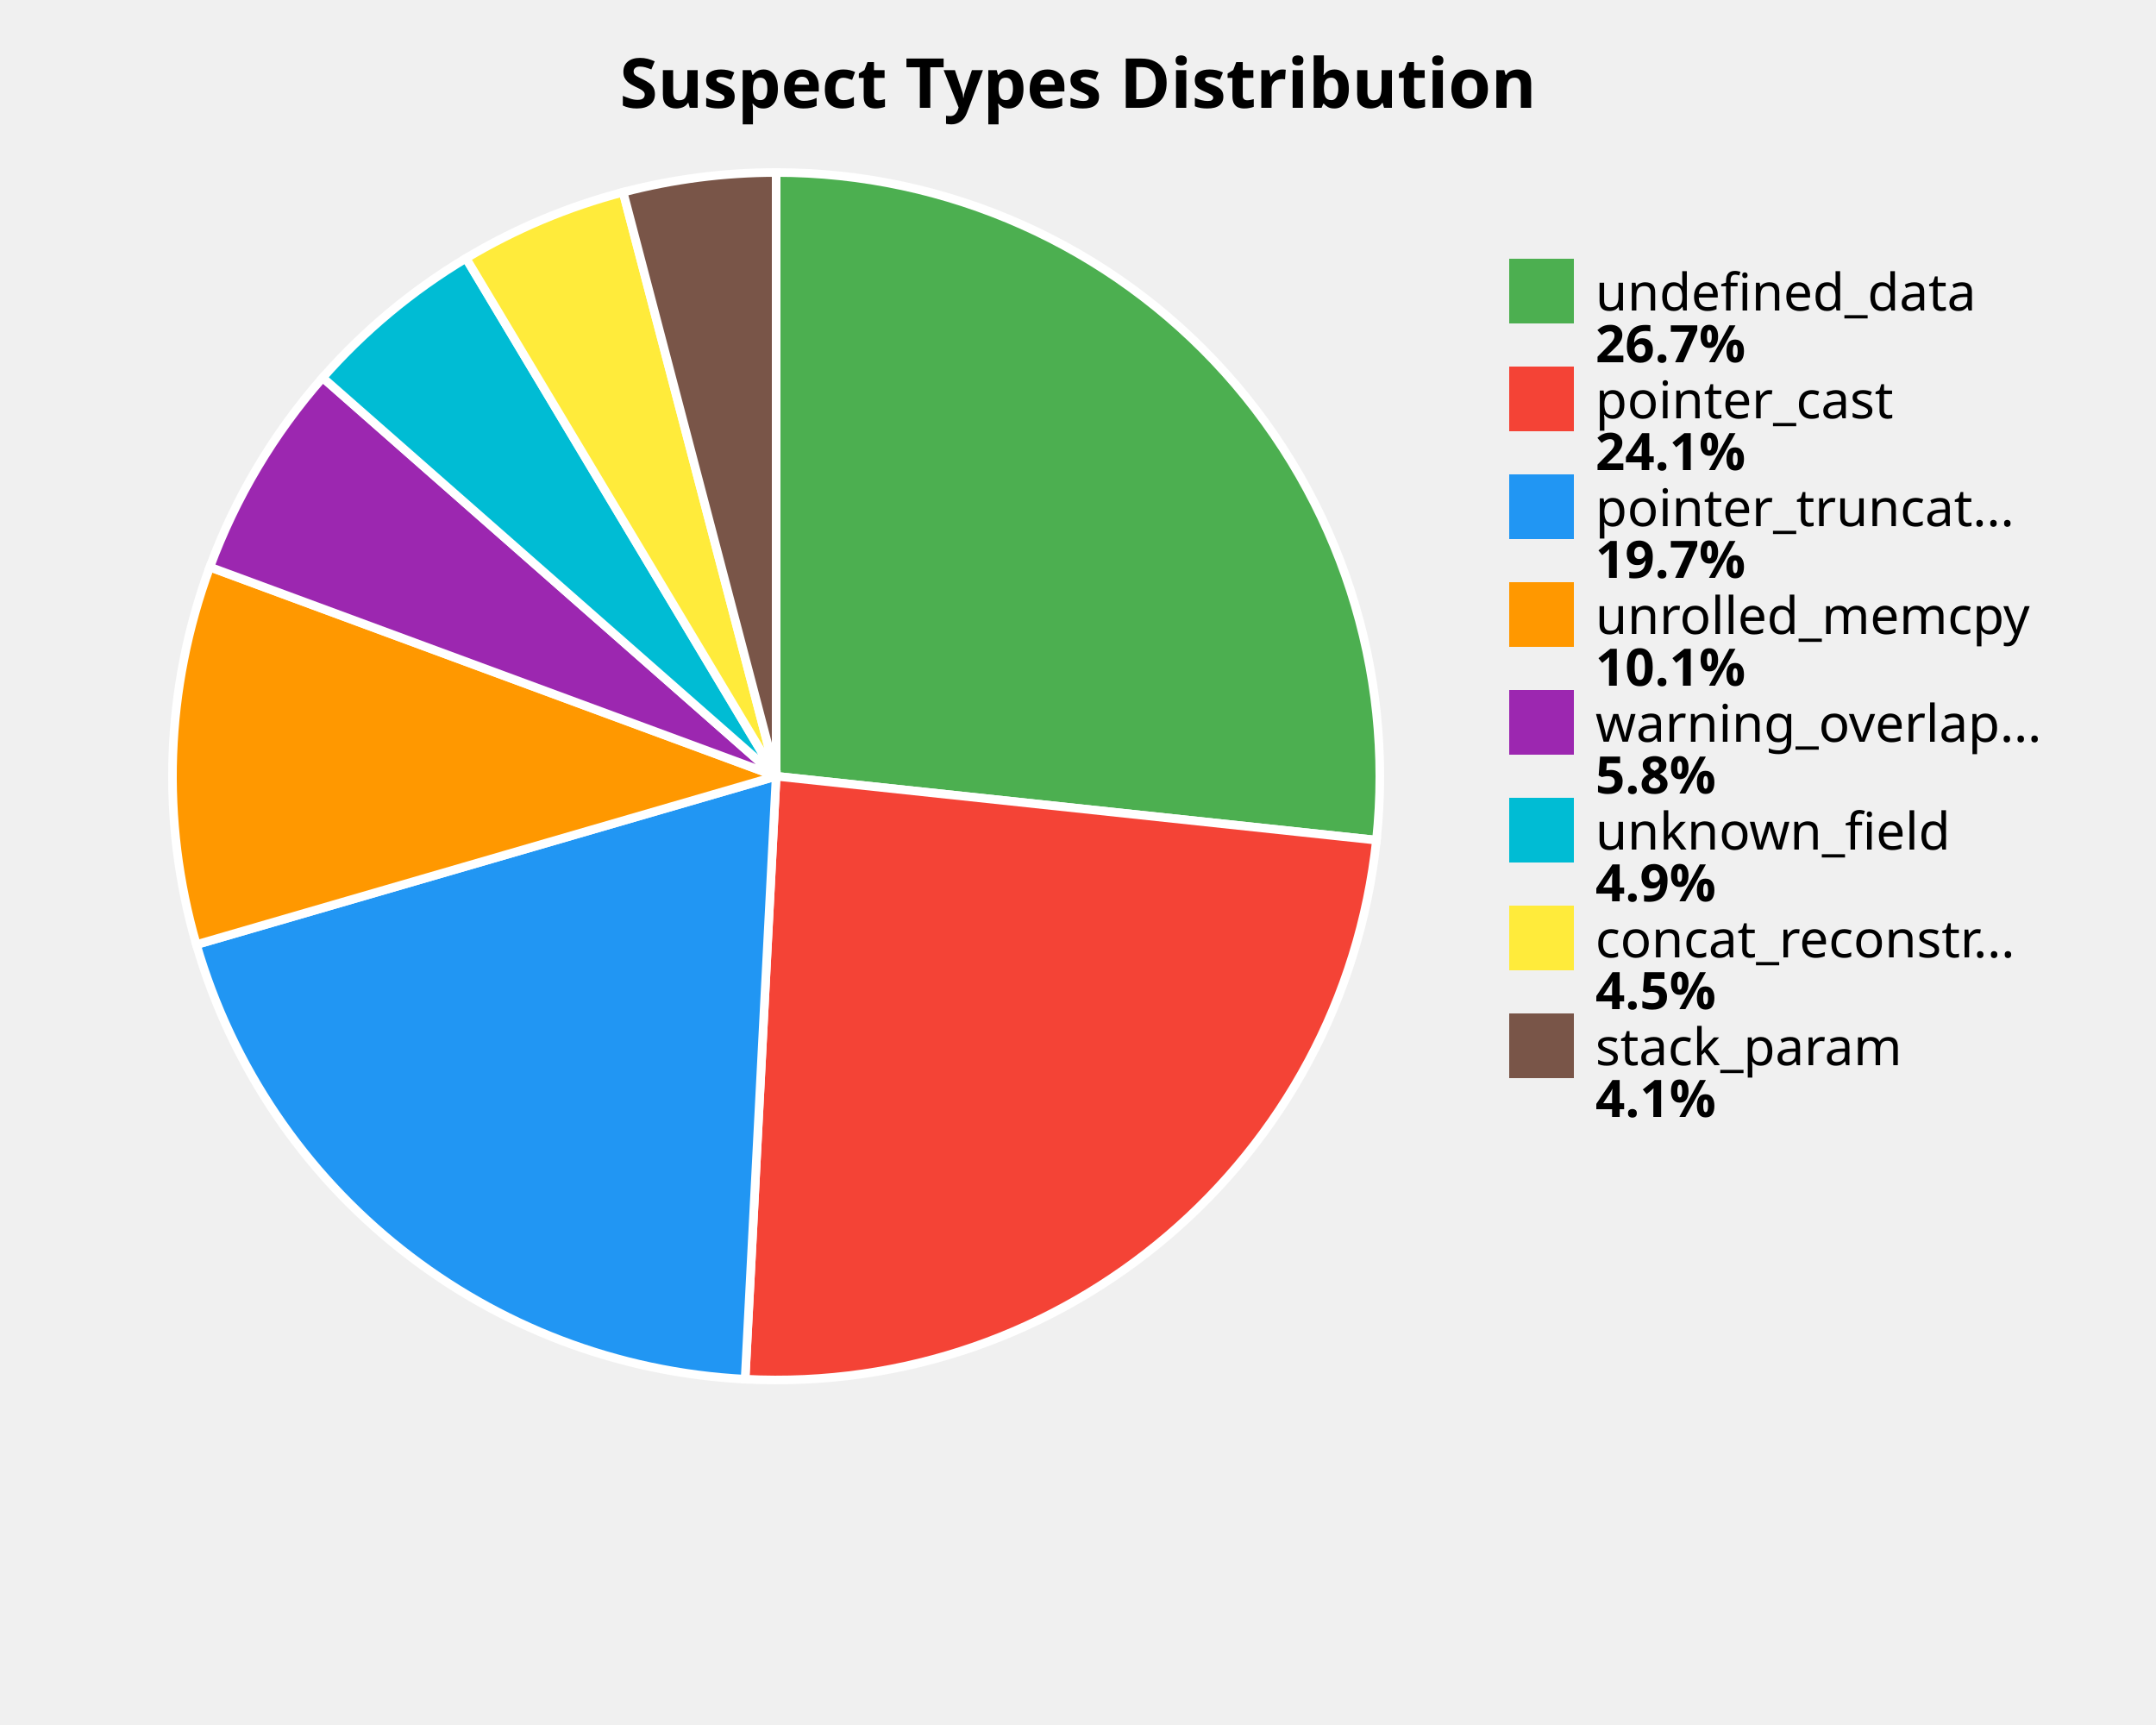
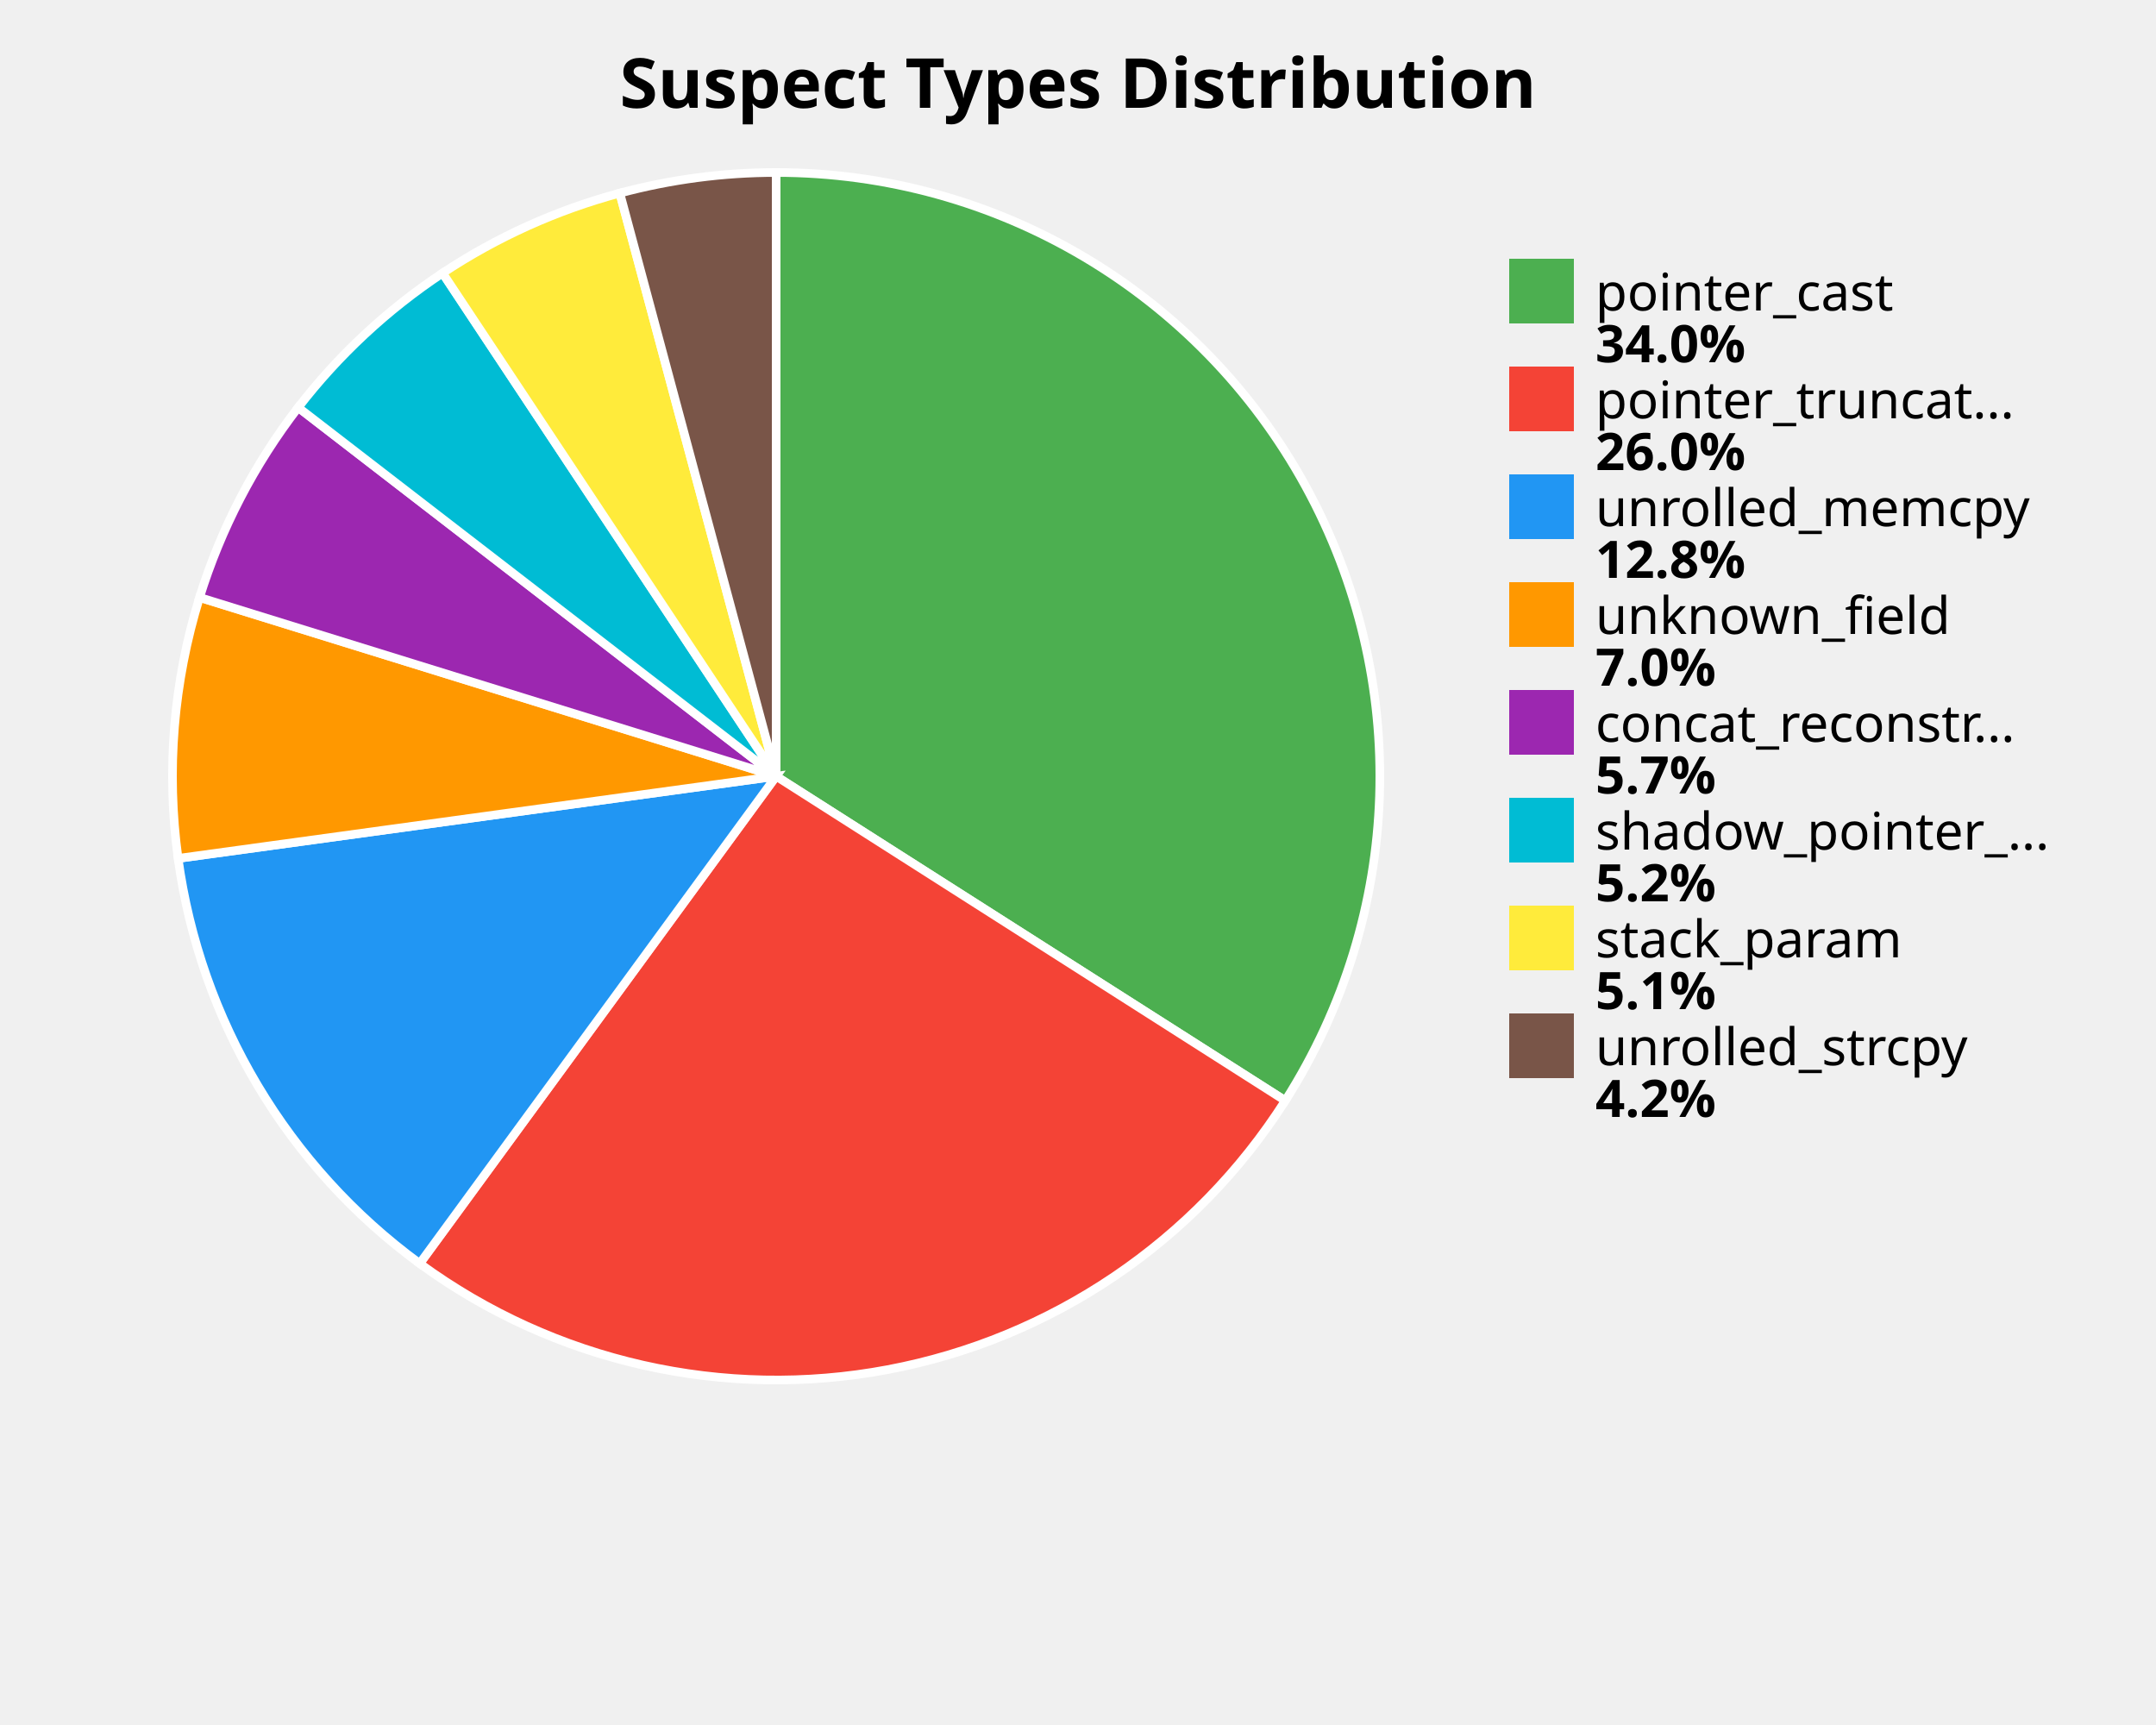
<svg xmlns="http://www.w3.org/2000/svg" width="500" height="400" viewBox="0 0 500 400">
  <style>
    .title { font: bold 16px sans-serif; }
    .label { font: 12px sans-serif; }
    .value { font: bold 12px sans-serif; }
  </style>
  <rect width="100%%" height="100%%" fill="white" />
  <text x="250" y="25" class="title" text-anchor="middle">Suspect Types Distribution</text>
-   <path d="M 180,180 L 180.00,40.00 A 140,140 0 0,1 319.21,194.82 Z" fill="#4CAF50" stroke="white" stroke-width="2" />
-   <path d="M 180,180 L 319.21,194.82 A 140,140 0 0,1 172.80,319.81 Z" fill="#F44336" stroke="white" stroke-width="2" />
-   <path d="M 180,180 L 172.80,319.81 A 140,140 0 0,1 45.55,219.04 Z" fill="#2196F3" stroke="white" stroke-width="2" />
-   <path d="M 180,180 L 45.55,219.04 A 140,140 0 0,1 48.67,131.50 Z" fill="#FF9800" stroke="white" stroke-width="2" />
-   <path d="M 180,180 L 48.67,131.50 A 140,140 0 0,1 74.84,87.58 Z" fill="#9C27B0" stroke="white" stroke-width="2" />
-   <path d="M 180,180 L 74.84,87.58 A 140,140 0 0,1 108.08,59.89 Z" fill="#00BCD4" stroke="white" stroke-width="2" />
-   <path d="M 180,180 L 108.08,59.89 A 140,140 0 0,1 144.51,44.57 Z" fill="#FFEB3B" stroke="white" stroke-width="2" />
-   <path d="M 180,180 L 144.51,44.57 A 140,140 0 0,1 180.00,40.00 Z" fill="#795548" stroke="white" stroke-width="2" />
+   <path d="M 180,180 L 180.00,40.00 A 140,140 0 0,1 298.07,255.23 Z" fill="#4CAF50" stroke="white" stroke-width="2" />
+   <path d="M 180,180 L 298.07,255.23 A 140,140 0 0,1 97.34,293.00 Z" fill="#F44336" stroke="white" stroke-width="2" />
+   <path d="M 180,180 L 97.34,293.00 A 140,140 0 0,1 41.30,199.05 Z" fill="#2196F3" stroke="white" stroke-width="2" />
+   <path d="M 180,180 L 41.30,199.05 A 140,140 0 0,1 46.28,138.54 Z" fill="#FF9800" stroke="white" stroke-width="2" />
+   <path d="M 180,180 L 46.28,138.54 A 140,140 0 0,1 69.15,94.49 Z" fill="#9C27B0" stroke="white" stroke-width="2" />
+   <path d="M 180,180 L 69.15,94.49 A 140,140 0 0,1 102.64,63.32 Z" fill="#00BCD4" stroke="white" stroke-width="2" />
+   <path d="M 180,180 L 102.64,63.32 A 140,140 0 0,1 143.74,44.78 Z" fill="#FFEB3B" stroke="white" stroke-width="2" />
+   <path d="M 180,180 L 143.74,44.78 A 140,140 0 0,1 180.00,40.00 Z" fill="#795548" stroke="white" stroke-width="2" />
  <rect x="350" y="60" width="15" height="15" fill="#4CAF50" />
-   <text x="370" y="72" class="label">undefined_data</text>
-   <text x="370" y="84" class="value">26.7%</text>
+   <text x="370" y="72" class="label">pointer_cast</text>
+   <text x="370" y="84" class="value">34.0%</text>
  <rect x="350" y="85" width="15" height="15" fill="#F44336" />
-   <text x="370" y="97" class="label">pointer_cast</text>
-   <text x="370" y="109" class="value">24.1%</text>
+   <text x="370" y="97" class="label">pointer_truncat...</text>
+   <text x="370" y="109" class="value">26.0%</text>
  <rect x="350" y="110" width="15" height="15" fill="#2196F3" />
-   <text x="370" y="122" class="label">pointer_truncat...</text>
-   <text x="370" y="134" class="value">19.7%</text>
+   <text x="370" y="122" class="label">unrolled_memcpy</text>
+   <text x="370" y="134" class="value">12.8%</text>
  <rect x="350" y="135" width="15" height="15" fill="#FF9800" />
-   <text x="370" y="147" class="label">unrolled_memcpy</text>
-   <text x="370" y="159" class="value">10.1%</text>
+   <text x="370" y="147" class="label">unknown_field</text>
+   <text x="370" y="159" class="value">7.0%</text>
  <rect x="350" y="160" width="15" height="15" fill="#9C27B0" />
-   <text x="370" y="172" class="label">warning_overlap...</text>
-   <text x="370" y="184" class="value">5.8%</text>
+   <text x="370" y="172" class="label">concat_reconstr...</text>
+   <text x="370" y="184" class="value">5.7%</text>
  <rect x="350" y="185" width="15" height="15" fill="#00BCD4" />
-   <text x="370" y="197" class="label">unknown_field</text>
-   <text x="370" y="209" class="value">4.9%</text>
+   <text x="370" y="197" class="label">shadow_pointer_...</text>
+   <text x="370" y="209" class="value">5.2%</text>
  <rect x="350" y="210" width="15" height="15" fill="#FFEB3B" />
-   <text x="370" y="222" class="label">concat_reconstr...</text>
-   <text x="370" y="234" class="value">4.5%</text>
+   <text x="370" y="222" class="label">stack_param</text>
+   <text x="370" y="234" class="value">5.1%</text>
  <rect x="350" y="235" width="15" height="15" fill="#795548" />
-   <text x="370" y="247" class="label">stack_param</text>
-   <text x="370" y="259" class="value">4.1%</text>
+   <text x="370" y="247" class="label">unrolled_strcpy</text>
+   <text x="370" y="259" class="value">4.2%</text>
</svg>
